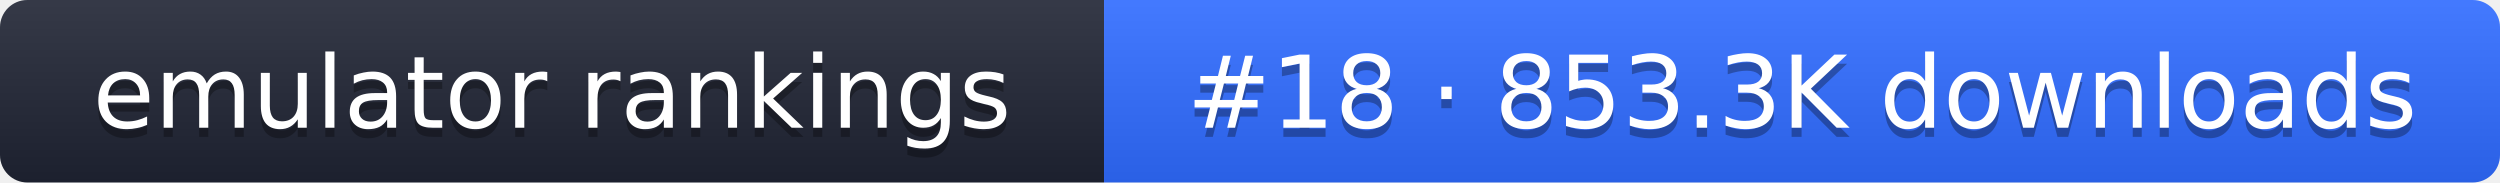
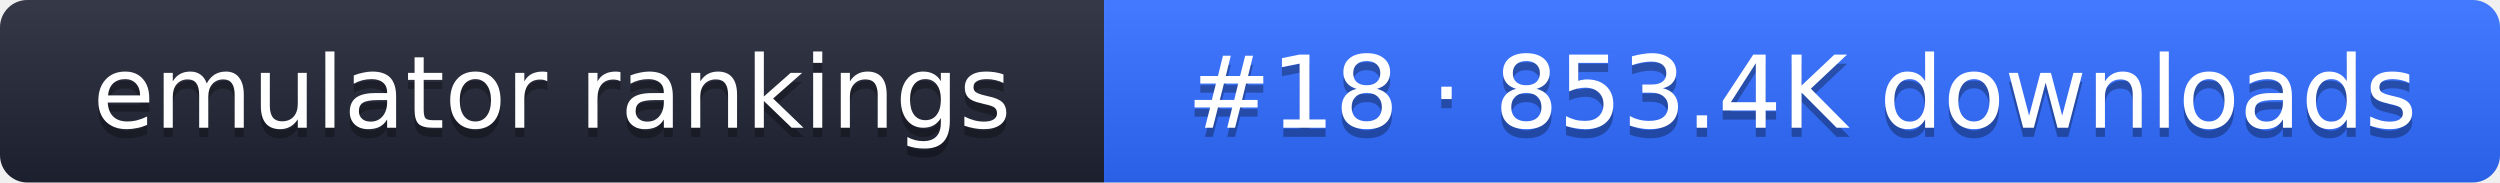
- <svg xmlns="http://www.w3.org/2000/svg" width="274" height="20" role="img" aria-label="emulator rankings: #18 · 853.3K downloads">
+ <svg xmlns="http://www.w3.org/2000/svg" width="274" height="20" role="img" aria-label="emulator rankings: #18 · 853.4K downloads">
  <linearGradient id="g" x2="0" y2="100%">
    <stop offset="0" stop-color="#fff" stop-opacity=".1" />
    <stop offset="1" stop-opacity=".1" />
  </linearGradient>
  <clipPath id="r">
    <rect width="274" height="20" rx="3" fill="#fff" />
  </clipPath>
  <g clip-path="url(#r)">
    <rect width="121" height="20" fill="#1f2433" />
    <rect x="121" width="153" height="20" fill="#2f6bff" />
    <rect width="274" height="20" fill="url(#g)" />
  </g>
  <g fill="#fff" text-anchor="middle" font-family="Verdana,DejaVu Sans,sans-serif" font-size="11">
    <text x="60.5" y="15" fill="#010101" fill-opacity=".3">emulator rankings</text>
    <text x="60.5" y="14">emulator rankings</text>
-     <text x="197.5" y="15" fill="#010101" fill-opacity=".3">#18 · 853.3K downloads</text>
-     <text x="197.5" y="14">#18 · 853.3K downloads</text>
+     <text x="197.5" y="15" fill="#010101" fill-opacity=".3">#18 · 853.4K downloads</text>
+     <text x="197.5" y="14">#18 · 853.4K downloads</text>
  </g>
</svg>
